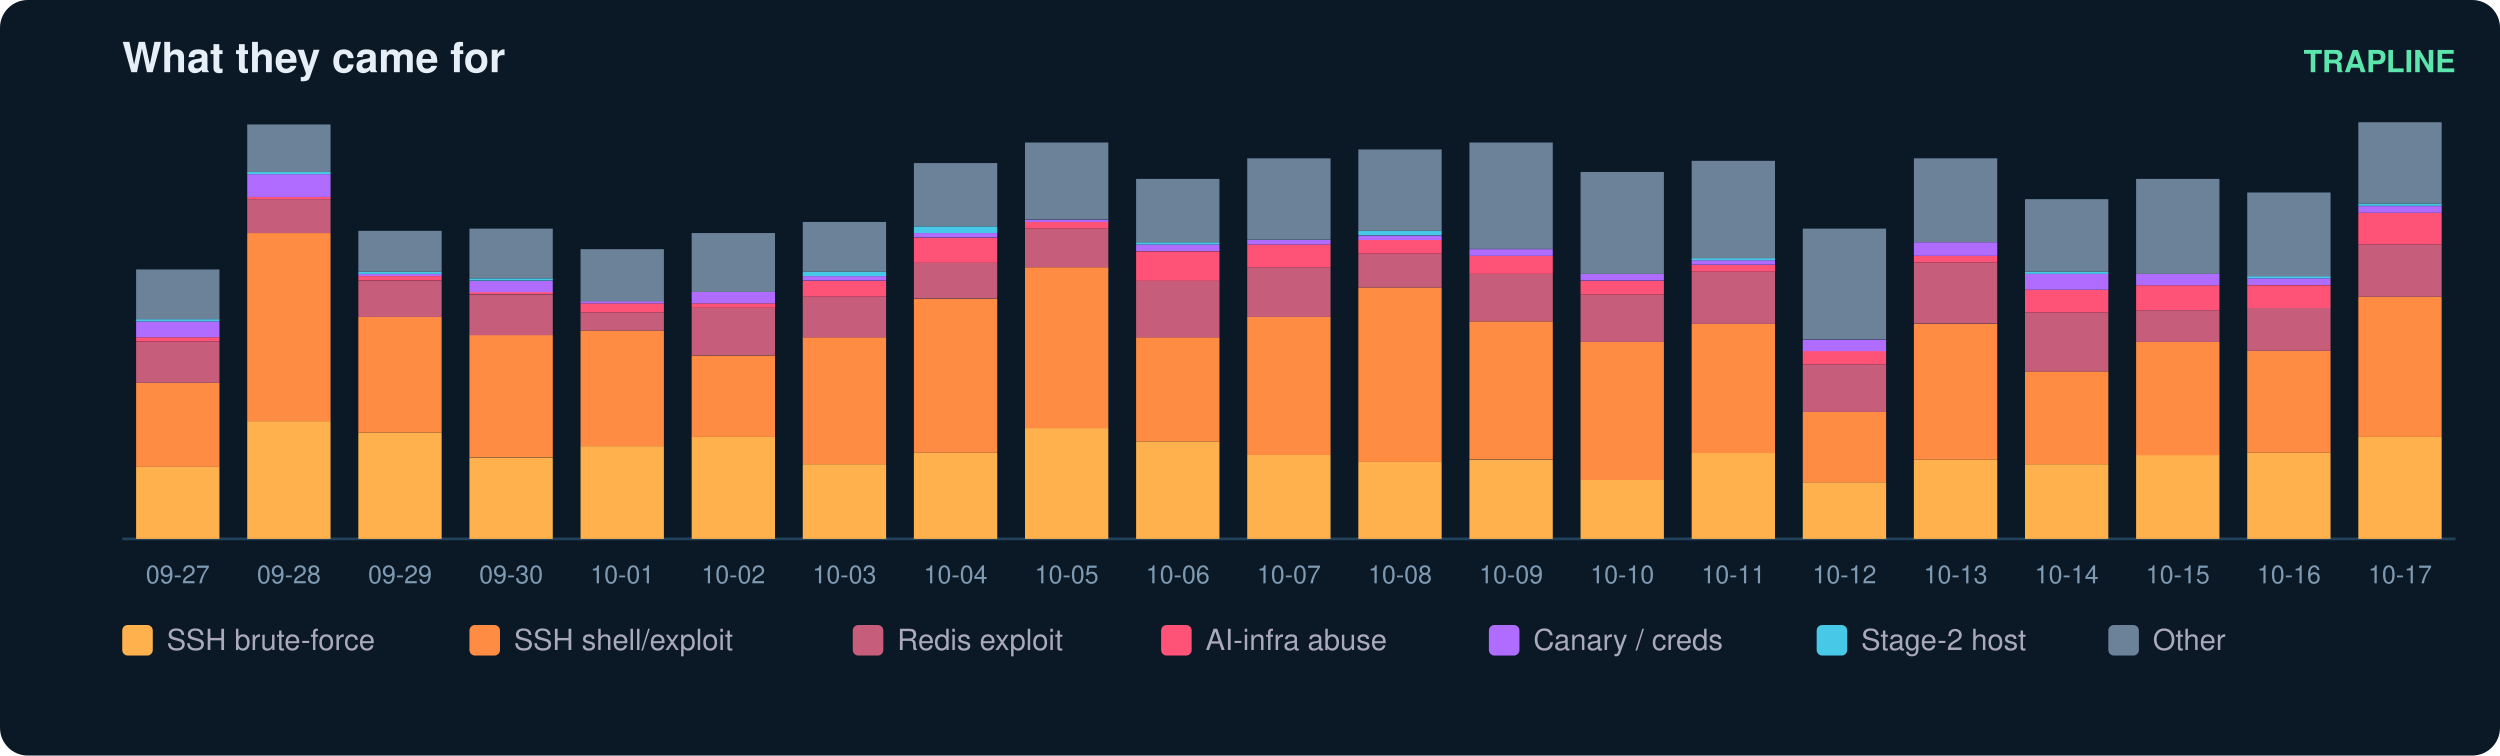
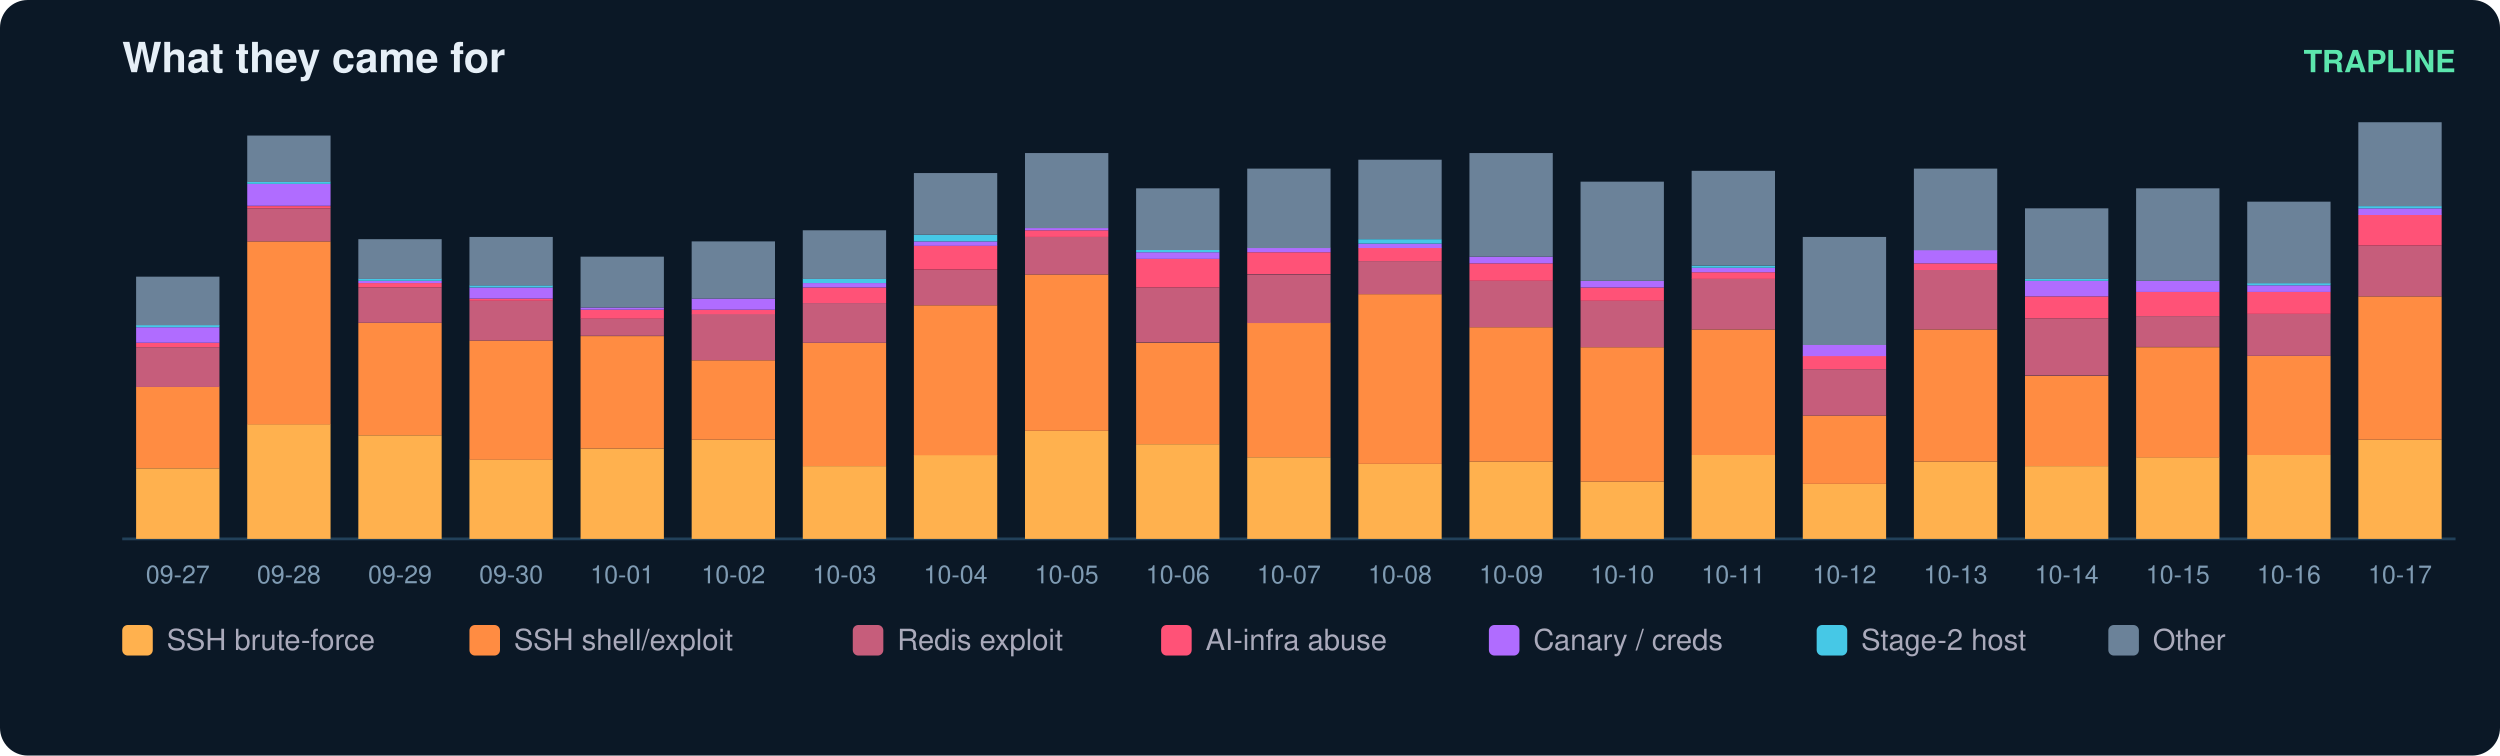
<svg xmlns="http://www.w3.org/2000/svg" width="900" height="272" viewBox="0 0 900 272" font-family="ui-sans-serif,Segoe UI,Helvetica,Arial">
  <rect width="900" height="272" rx="10" fill="#0b1826" />
  <text x="44" y="26" fill="#e6eff7" font-size="15" font-weight="700">What they came for</text>
  <text x="884" y="26" fill="#5ce6ad" font-size="11" text-anchor="end" font-weight="600">TRAPLINE</text>
  <line x1="44" y1="194" x2="884" y2="194" stroke="#22415a" />
-   <rect x="49" y="167.9" width="30" height="26.1" fill="#ffb14e" />
-   <rect x="49" y="137.8" width="30" height="30.2" fill="#ff8c42" />
-   <rect x="49" y="123.1" width="30" height="14.7" fill="#c65d7b" />
-   <rect x="49" y="121.4" width="30" height="1.6" fill="#ff5277" />
-   <rect x="49" y="115.7" width="30" height="5.7" fill="#b06cff" />
-   <rect x="49" y="114.9" width="30" height="0.8" fill="#46c8e6" />
-   <rect x="49" y="97.0" width="30" height="17.9" fill="#6b8299" />
+   <rect x="49" y="168.6" width="30" height="25.4" fill="#ffb14e" />
+   <rect x="49" y="139.2" width="30" height="29.4" fill="#ff8c42" />
+   <rect x="49" y="125.0" width="30" height="14.3" fill="#c65d7b" />
+   <rect x="49" y="123.4" width="30" height="1.6" fill="#ff5277" />
+   <rect x="49" y="117.8" width="30" height="5.6" fill="#b06cff" />
+   <rect x="49" y="117.0" width="30" height="0.8" fill="#46c8e6" />
+   <rect x="49" y="99.6" width="30" height="17.5" fill="#6b8299" />
  <text x="64.0" y="210.0" fill="#7f9bb3" font-size="9" text-anchor="middle">09-27</text>
-   <rect x="89" y="151.6" width="30" height="42.4" fill="#ffb14e" />
-   <rect x="89" y="83.9" width="30" height="67.7" fill="#ff8c42" />
-   <rect x="89" y="71.7" width="30" height="12.2" fill="#c65d7b" />
-   <rect x="89" y="70.9" width="30" height="0.8" fill="#ff5277" />
-   <rect x="89" y="62.7" width="30" height="8.2" fill="#b06cff" />
-   <rect x="89" y="61.9" width="30" height="0.8" fill="#46c8e6" />
-   <rect x="89" y="44.8" width="30" height="17.1" fill="#6b8299" />
+   <rect x="89" y="152.7" width="30" height="41.3" fill="#ffb14e" />
+   <rect x="89" y="86.9" width="30" height="65.9" fill="#ff8c42" />
+   <rect x="89" y="75.0" width="30" height="11.9" fill="#c65d7b" />
+   <rect x="89" y="74.2" width="30" height="0.8" fill="#ff5277" />
+   <rect x="89" y="66.2" width="30" height="7.9" fill="#b06cff" />
+   <rect x="89" y="65.4" width="30" height="0.8" fill="#46c8e6" />
+   <rect x="89" y="48.8" width="30" height="16.7" fill="#6b8299" />
  <text x="104.0" y="210.0" fill="#7f9bb3" font-size="9" text-anchor="middle">09-28</text>
-   <rect x="129" y="155.7" width="30" height="38.3" fill="#ffb14e" />
-   <rect x="129" y="114.1" width="30" height="41.6" fill="#ff8c42" />
-   <rect x="129" y="101.1" width="30" height="13.0" fill="#c65d7b" />
-   <rect x="129" y="99.4" width="30" height="1.6" fill="#ff5277" />
-   <rect x="129" y="98.6" width="30" height="0.8" fill="#b06cff" />
-   <rect x="129" y="97.8" width="30" height="0.8" fill="#46c8e6" />
-   <rect x="129" y="83.1" width="30" height="14.7" fill="#6b8299" />
+   <rect x="129" y="156.7" width="30" height="37.3" fill="#ffb14e" />
+   <rect x="129" y="116.2" width="30" height="40.5" fill="#ff8c42" />
+   <rect x="129" y="103.5" width="30" height="12.7" fill="#c65d7b" />
+   <rect x="129" y="101.9" width="30" height="1.6" fill="#ff5277" />
+   <rect x="129" y="101.1" width="30" height="0.8" fill="#b06cff" />
+   <rect x="129" y="100.3" width="30" height="0.8" fill="#46c8e6" />
+   <rect x="129" y="86.1" width="30" height="14.3" fill="#6b8299" />
  <text x="144.0" y="210.0" fill="#7f9bb3" font-size="9" text-anchor="middle">09-29</text>
-   <rect x="169" y="164.7" width="30" height="29.3" fill="#ffb14e" />
-   <rect x="169" y="120.6" width="30" height="44.0" fill="#ff8c42" />
-   <rect x="169" y="106.0" width="30" height="14.7" fill="#c65d7b" />
-   <rect x="169" y="105.1" width="30" height="0.8" fill="#ff5277" />
-   <rect x="169" y="101.1" width="30" height="4.1" fill="#b06cff" />
-   <rect x="169" y="100.2" width="30" height="0.8" fill="#46c8e6" />
-   <rect x="169" y="82.3" width="30" height="17.9" fill="#6b8299" />
+   <rect x="169" y="165.4" width="30" height="28.6" fill="#ffb14e" />
+   <rect x="169" y="122.6" width="30" height="42.9" fill="#ff8c42" />
+   <rect x="169" y="108.3" width="30" height="14.3" fill="#c65d7b" />
+   <rect x="169" y="107.5" width="30" height="0.8" fill="#ff5277" />
+   <rect x="169" y="103.5" width="30" height="4.0" fill="#b06cff" />
+   <rect x="169" y="102.7" width="30" height="0.8" fill="#46c8e6" />
+   <rect x="169" y="85.3" width="30" height="17.5" fill="#6b8299" />
  <text x="184.0" y="210.0" fill="#7f9bb3" font-size="9" text-anchor="middle">09-30</text>
-   <rect x="209" y="160.6" width="30" height="33.4" fill="#ffb14e" />
-   <rect x="209" y="119.0" width="30" height="41.6" fill="#ff8c42" />
-   <rect x="209" y="112.5" width="30" height="6.5" fill="#c65d7b" />
-   <rect x="209" y="109.2" width="30" height="3.3" fill="#ff5277" />
-   <rect x="209" y="108.4" width="30" height="0.8" fill="#b06cff" />
-   <rect x="209" y="89.7" width="30" height="18.8" fill="#6b8299" />
+   <rect x="209" y="161.5" width="30" height="32.5" fill="#ffb14e" />
+   <rect x="209" y="121.0" width="30" height="40.5" fill="#ff8c42" />
+   <rect x="209" y="114.6" width="30" height="6.3" fill="#c65d7b" />
+   <rect x="209" y="111.5" width="30" height="3.2" fill="#ff5277" />
+   <rect x="209" y="110.7" width="30" height="0.8" fill="#b06cff" />
+   <rect x="209" y="92.4" width="30" height="18.3" fill="#6b8299" />
  <text x="224.0" y="210.0" fill="#7f9bb3" font-size="9" text-anchor="middle">10-01</text>
-   <rect x="249" y="157.3" width="30" height="36.7" fill="#ffb14e" />
-   <rect x="249" y="128.0" width="30" height="29.3" fill="#ff8c42" />
-   <rect x="249" y="110.8" width="30" height="17.1" fill="#c65d7b" />
-   <rect x="249" y="109.2" width="30" height="1.6" fill="#ff5277" />
-   <rect x="249" y="105.1" width="30" height="4.1" fill="#b06cff" />
-   <rect x="249" y="83.9" width="30" height="21.2" fill="#6b8299" />
+   <rect x="249" y="158.3" width="30" height="35.7" fill="#ffb14e" />
+   <rect x="249" y="129.7" width="30" height="28.6" fill="#ff8c42" />
+   <rect x="249" y="113.0" width="30" height="16.7" fill="#c65d7b" />
+   <rect x="249" y="111.5" width="30" height="1.6" fill="#ff5277" />
+   <rect x="249" y="107.5" width="30" height="4.0" fill="#b06cff" />
+   <rect x="249" y="86.9" width="30" height="20.6" fill="#6b8299" />
  <text x="264.0" y="210.0" fill="#7f9bb3" font-size="9" text-anchor="middle">10-02</text>
-   <rect x="289" y="167.1" width="30" height="26.9" fill="#ffb14e" />
-   <rect x="289" y="121.4" width="30" height="45.7" fill="#ff8c42" />
-   <rect x="289" y="106.8" width="30" height="14.7" fill="#c65d7b" />
-   <rect x="289" y="101.1" width="30" height="5.7" fill="#ff5277" />
-   <rect x="289" y="99.4" width="30" height="1.6" fill="#b06cff" />
-   <rect x="289" y="97.8" width="30" height="1.6" fill="#46c8e6" />
-   <rect x="289" y="79.9" width="30" height="17.9" fill="#6b8299" />
+   <rect x="289" y="167.8" width="30" height="26.2" fill="#ffb14e" />
+   <rect x="289" y="123.4" width="30" height="44.4" fill="#ff8c42" />
+   <rect x="289" y="109.1" width="30" height="14.3" fill="#c65d7b" />
+   <rect x="289" y="103.5" width="30" height="5.6" fill="#ff5277" />
+   <rect x="289" y="101.9" width="30" height="1.6" fill="#b06cff" />
+   <rect x="289" y="100.3" width="30" height="1.6" fill="#46c8e6" />
+   <rect x="289" y="82.9" width="30" height="17.5" fill="#6b8299" />
  <text x="304.0" y="210.0" fill="#7f9bb3" font-size="9" text-anchor="middle">10-03</text>
-   <rect x="329" y="163.0" width="30" height="31.0" fill="#ffb14e" />
-   <rect x="329" y="107.6" width="30" height="55.4" fill="#ff8c42" />
-   <rect x="329" y="94.5" width="30" height="13.0" fill="#c65d7b" />
-   <rect x="329" y="85.6" width="30" height="9.0" fill="#ff5277" />
-   <rect x="329" y="83.9" width="30" height="1.6" fill="#b06cff" />
-   <rect x="329" y="81.5" width="30" height="2.4" fill="#46c8e6" />
-   <rect x="329" y="58.7" width="30" height="22.8" fill="#6b8299" />
+   <rect x="329" y="163.8" width="30" height="30.2" fill="#ffb14e" />
+   <rect x="329" y="109.9" width="30" height="54.0" fill="#ff8c42" />
+   <rect x="329" y="97.2" width="30" height="12.7" fill="#c65d7b" />
+   <rect x="329" y="88.4" width="30" height="8.7" fill="#ff5277" />
+   <rect x="329" y="86.9" width="30" height="1.6" fill="#b06cff" />
+   <rect x="329" y="84.5" width="30" height="2.4" fill="#46c8e6" />
+   <rect x="329" y="62.3" width="30" height="22.2" fill="#6b8299" />
  <text x="344.0" y="210.0" fill="#7f9bb3" font-size="9" text-anchor="middle">10-04</text>
-   <rect x="369" y="154.1" width="30" height="39.9" fill="#ffb14e" />
-   <rect x="369" y="96.2" width="30" height="57.9" fill="#ff8c42" />
-   <rect x="369" y="82.3" width="30" height="13.9" fill="#c65d7b" />
-   <rect x="369" y="79.9" width="30" height="2.4" fill="#ff5277" />
-   <rect x="369" y="79.1" width="30" height="0.8" fill="#b06cff" />
-   <rect x="369" y="51.3" width="30" height="27.7" fill="#6b8299" />
+   <rect x="369" y="155.1" width="30" height="38.9" fill="#ffb14e" />
+   <rect x="369" y="98.8" width="30" height="56.3" fill="#ff8c42" />
+   <rect x="369" y="85.3" width="30" height="13.5" fill="#c65d7b" />
+   <rect x="369" y="82.9" width="30" height="2.4" fill="#ff5277" />
+   <rect x="369" y="82.1" width="30" height="0.8" fill="#b06cff" />
+   <rect x="369" y="55.1" width="30" height="27.0" fill="#6b8299" />
  <text x="384.0" y="210.0" fill="#7f9bb3" font-size="9" text-anchor="middle">10-05</text>
-   <rect x="409" y="158.9" width="30" height="35.1" fill="#ffb14e" />
-   <rect x="409" y="121.4" width="30" height="37.5" fill="#ff8c42" />
-   <rect x="409" y="101.1" width="30" height="20.4" fill="#c65d7b" />
-   <rect x="409" y="90.5" width="30" height="10.6" fill="#ff5277" />
-   <rect x="409" y="88.0" width="30" height="2.4" fill="#b06cff" />
-   <rect x="409" y="87.2" width="30" height="0.8" fill="#46c8e6" />
-   <rect x="409" y="64.4" width="30" height="22.8" fill="#6b8299" />
+   <rect x="409" y="159.9" width="30" height="34.1" fill="#ffb14e" />
+   <rect x="409" y="123.4" width="30" height="36.5" fill="#ff8c42" />
+   <rect x="409" y="103.5" width="30" height="19.8" fill="#c65d7b" />
+   <rect x="409" y="93.2" width="30" height="10.3" fill="#ff5277" />
+   <rect x="409" y="90.8" width="30" height="2.4" fill="#b06cff" />
+   <rect x="409" y="90.0" width="30" height="0.8" fill="#46c8e6" />
+   <rect x="409" y="67.8" width="30" height="22.2" fill="#6b8299" />
  <text x="424.0" y="210.0" fill="#7f9bb3" font-size="9" text-anchor="middle">10-06</text>
-   <rect x="449" y="163.8" width="30" height="30.2" fill="#ffb14e" />
-   <rect x="449" y="114.1" width="30" height="49.7" fill="#ff8c42" />
-   <rect x="449" y="96.2" width="30" height="17.9" fill="#c65d7b" />
-   <rect x="449" y="88.0" width="30" height="8.2" fill="#ff5277" />
-   <rect x="449" y="86.4" width="30" height="1.6" fill="#b06cff" />
-   <rect x="449" y="57.0" width="30" height="29.3" fill="#6b8299" />
+   <rect x="449" y="164.6" width="30" height="29.4" fill="#ffb14e" />
+   <rect x="449" y="116.2" width="30" height="48.4" fill="#ff8c42" />
+   <rect x="449" y="98.8" width="30" height="17.5" fill="#c65d7b" />
+   <rect x="449" y="90.8" width="30" height="7.9" fill="#ff5277" />
+   <rect x="449" y="89.2" width="30" height="1.6" fill="#b06cff" />
+   <rect x="449" y="60.7" width="30" height="28.6" fill="#6b8299" />
  <text x="464.0" y="210.0" fill="#7f9bb3" font-size="9" text-anchor="middle">10-07</text>
-   <rect x="489" y="166.3" width="30" height="27.7" fill="#ffb14e" />
-   <rect x="489" y="103.5" width="30" height="62.8" fill="#ff8c42" />
-   <rect x="489" y="91.3" width="30" height="12.2" fill="#c65d7b" />
-   <rect x="489" y="86.4" width="30" height="4.9" fill="#ff5277" />
-   <rect x="489" y="84.8" width="30" height="1.6" fill="#b06cff" />
-   <rect x="489" y="83.1" width="30" height="1.6" fill="#46c8e6" />
-   <rect x="489" y="53.8" width="30" height="29.3" fill="#6b8299" />
+   <rect x="489" y="167.0" width="30" height="27.0" fill="#ffb14e" />
+   <rect x="489" y="105.9" width="30" height="61.1" fill="#ff8c42" />
+   <rect x="489" y="94.0" width="30" height="11.9" fill="#c65d7b" />
+   <rect x="489" y="89.2" width="30" height="4.8" fill="#ff5277" />
+   <rect x="489" y="87.7" width="30" height="1.6" fill="#b06cff" />
+   <rect x="489" y="86.1" width="30" height="1.6" fill="#46c8e6" />
+   <rect x="489" y="57.5" width="30" height="28.6" fill="#6b8299" />
  <text x="504.0" y="210.0" fill="#7f9bb3" font-size="9" text-anchor="middle">10-08</text>
-   <rect x="529" y="165.5" width="30" height="28.5" fill="#ffb14e" />
-   <rect x="529" y="115.7" width="30" height="49.7" fill="#ff8c42" />
-   <rect x="529" y="98.6" width="30" height="17.1" fill="#c65d7b" />
-   <rect x="529" y="92.1" width="30" height="6.5" fill="#ff5277" />
-   <rect x="529" y="89.7" width="30" height="2.4" fill="#b06cff" />
-   <rect x="529" y="51.3" width="30" height="38.3" fill="#6b8299" />
+   <rect x="529" y="166.2" width="30" height="27.8" fill="#ffb14e" />
+   <rect x="529" y="117.8" width="30" height="48.4" fill="#ff8c42" />
+   <rect x="529" y="101.1" width="30" height="16.7" fill="#c65d7b" />
+   <rect x="529" y="94.8" width="30" height="6.3" fill="#ff5277" />
+   <rect x="529" y="92.4" width="30" height="2.4" fill="#b06cff" />
+   <rect x="529" y="55.1" width="30" height="37.3" fill="#6b8299" />
  <text x="544.0" y="210.0" fill="#7f9bb3" font-size="9" text-anchor="middle">10-09</text>
-   <rect x="569" y="172.8" width="30" height="21.2" fill="#ffb14e" />
-   <rect x="569" y="123.1" width="30" height="49.7" fill="#ff8c42" />
-   <rect x="569" y="106.0" width="30" height="17.1" fill="#c65d7b" />
-   <rect x="569" y="101.1" width="30" height="4.9" fill="#ff5277" />
-   <rect x="569" y="98.6" width="30" height="2.4" fill="#b06cff" />
-   <rect x="569" y="61.9" width="30" height="36.7" fill="#6b8299" />
+   <rect x="569" y="173.4" width="30" height="20.6" fill="#ffb14e" />
+   <rect x="569" y="125.0" width="30" height="48.4" fill="#ff8c42" />
+   <rect x="569" y="108.3" width="30" height="16.7" fill="#c65d7b" />
+   <rect x="569" y="103.5" width="30" height="4.8" fill="#ff5277" />
+   <rect x="569" y="101.1" width="30" height="2.4" fill="#b06cff" />
+   <rect x="569" y="65.4" width="30" height="35.7" fill="#6b8299" />
  <text x="584.0" y="210.0" fill="#7f9bb3" font-size="9" text-anchor="middle">10-10</text>
-   <rect x="609" y="163.0" width="30" height="31.0" fill="#ffb14e" />
-   <rect x="609" y="116.6" width="30" height="46.5" fill="#ff8c42" />
-   <rect x="609" y="97.8" width="30" height="18.8" fill="#c65d7b" />
-   <rect x="609" y="95.4" width="30" height="2.4" fill="#ff5277" />
-   <rect x="609" y="93.7" width="30" height="1.6" fill="#b06cff" />
-   <rect x="609" y="92.9" width="30" height="0.8" fill="#46c8e6" />
-   <rect x="609" y="57.9" width="30" height="35.1" fill="#6b8299" />
+   <rect x="609" y="163.8" width="30" height="30.2" fill="#ffb14e" />
+   <rect x="609" y="118.6" width="30" height="45.2" fill="#ff8c42" />
+   <rect x="609" y="100.3" width="30" height="18.3" fill="#c65d7b" />
+   <rect x="609" y="98.0" width="30" height="2.4" fill="#ff5277" />
+   <rect x="609" y="96.4" width="30" height="1.6" fill="#b06cff" />
+   <rect x="609" y="95.6" width="30" height="0.8" fill="#46c8e6" />
+   <rect x="609" y="61.5" width="30" height="34.1" fill="#6b8299" />
  <text x="624.0" y="210.0" fill="#7f9bb3" font-size="9" text-anchor="middle">10-11</text>
-   <rect x="649" y="173.6" width="30" height="20.4" fill="#ffb14e" />
-   <rect x="649" y="148.3" width="30" height="25.3" fill="#ff8c42" />
-   <rect x="649" y="131.2" width="30" height="17.1" fill="#c65d7b" />
-   <rect x="649" y="126.3" width="30" height="4.9" fill="#ff5277" />
-   <rect x="649" y="122.3" width="30" height="4.1" fill="#b06cff" />
-   <rect x="649" y="82.3" width="30" height="39.9" fill="#6b8299" />
+   <rect x="649" y="174.2" width="30" height="19.8" fill="#ffb14e" />
+   <rect x="649" y="149.6" width="30" height="24.6" fill="#ff8c42" />
+   <rect x="649" y="132.9" width="30" height="16.7" fill="#c65d7b" />
+   <rect x="649" y="128.1" width="30" height="4.8" fill="#ff5277" />
+   <rect x="649" y="124.2" width="30" height="4.0" fill="#b06cff" />
+   <rect x="649" y="85.3" width="30" height="38.9" fill="#6b8299" />
  <text x="664.0" y="210.0" fill="#7f9bb3" font-size="9" text-anchor="middle">10-12</text>
-   <rect x="689" y="165.5" width="30" height="28.5" fill="#ffb14e" />
-   <rect x="689" y="116.6" width="30" height="48.9" fill="#ff8c42" />
-   <rect x="689" y="94.5" width="30" height="22.0" fill="#c65d7b" />
-   <rect x="689" y="92.1" width="30" height="2.4" fill="#ff5277" />
-   <rect x="689" y="87.2" width="30" height="4.9" fill="#b06cff" />
-   <rect x="689" y="57.0" width="30" height="30.2" fill="#6b8299" />
+   <rect x="689" y="166.2" width="30" height="27.8" fill="#ffb14e" />
+   <rect x="689" y="118.6" width="30" height="47.6" fill="#ff8c42" />
+   <rect x="689" y="97.2" width="30" height="21.4" fill="#c65d7b" />
+   <rect x="689" y="94.8" width="30" height="2.4" fill="#ff5277" />
+   <rect x="689" y="90.0" width="30" height="4.8" fill="#b06cff" />
+   <rect x="689" y="60.7" width="30" height="29.4" fill="#6b8299" />
  <text x="704.0" y="210.0" fill="#7f9bb3" font-size="9" text-anchor="middle">10-13</text>
-   <rect x="729" y="167.1" width="30" height="26.9" fill="#ffb14e" />
-   <rect x="729" y="133.7" width="30" height="33.4" fill="#ff8c42" />
-   <rect x="729" y="112.5" width="30" height="21.2" fill="#c65d7b" />
-   <rect x="729" y="104.3" width="30" height="8.2" fill="#ff5277" />
-   <rect x="729" y="98.6" width="30" height="5.7" fill="#b06cff" />
-   <rect x="729" y="97.8" width="30" height="0.8" fill="#46c8e6" />
-   <rect x="729" y="71.7" width="30" height="26.1" fill="#6b8299" />
+   <rect x="729" y="167.8" width="30" height="26.2" fill="#ffb14e" />
+   <rect x="729" y="135.3" width="30" height="32.5" fill="#ff8c42" />
+   <rect x="729" y="114.6" width="30" height="20.6" fill="#c65d7b" />
+   <rect x="729" y="106.7" width="30" height="7.9" fill="#ff5277" />
+   <rect x="729" y="101.1" width="30" height="5.6" fill="#b06cff" />
+   <rect x="729" y="100.3" width="30" height="0.8" fill="#46c8e6" />
+   <rect x="729" y="75.0" width="30" height="25.4" fill="#6b8299" />
  <text x="744.0" y="210.0" fill="#7f9bb3" font-size="9" text-anchor="middle">10-14</text>
-   <rect x="769" y="163.8" width="30" height="30.2" fill="#ffb14e" />
-   <rect x="769" y="123.1" width="30" height="40.8" fill="#ff8c42" />
-   <rect x="769" y="111.7" width="30" height="11.4" fill="#c65d7b" />
-   <rect x="769" y="102.7" width="30" height="9.0" fill="#ff5277" />
-   <rect x="769" y="98.6" width="30" height="4.1" fill="#b06cff" />
-   <rect x="769" y="64.4" width="30" height="34.2" fill="#6b8299" />
+   <rect x="769" y="164.6" width="30" height="29.4" fill="#ffb14e" />
+   <rect x="769" y="125.0" width="30" height="39.7" fill="#ff8c42" />
+   <rect x="769" y="113.8" width="30" height="11.1" fill="#c65d7b" />
+   <rect x="769" y="105.1" width="30" height="8.7" fill="#ff5277" />
+   <rect x="769" y="101.1" width="30" height="4.0" fill="#b06cff" />
+   <rect x="769" y="67.8" width="30" height="33.3" fill="#6b8299" />
  <text x="784.0" y="210.0" fill="#7f9bb3" font-size="9" text-anchor="middle">10-15</text>
-   <rect x="809" y="163.0" width="30" height="31.0" fill="#ffb14e" />
-   <rect x="809" y="126.3" width="30" height="36.7" fill="#ff8c42" />
-   <rect x="809" y="110.8" width="30" height="15.5" fill="#c65d7b" />
-   <rect x="809" y="102.7" width="30" height="8.2" fill="#ff5277" />
-   <rect x="809" y="100.2" width="30" height="2.4" fill="#b06cff" />
-   <rect x="809" y="99.4" width="30" height="0.8" fill="#46c8e6" />
-   <rect x="809" y="69.3" width="30" height="30.2" fill="#6b8299" />
+   <rect x="809" y="163.8" width="30" height="30.2" fill="#ffb14e" />
+   <rect x="809" y="128.1" width="30" height="35.7" fill="#ff8c42" />
+   <rect x="809" y="113.0" width="30" height="15.1" fill="#c65d7b" />
+   <rect x="809" y="105.1" width="30" height="7.9" fill="#ff5277" />
+   <rect x="809" y="102.7" width="30" height="2.4" fill="#b06cff" />
+   <rect x="809" y="101.9" width="30" height="0.8" fill="#46c8e6" />
+   <rect x="809" y="72.6" width="30" height="29.4" fill="#6b8299" />
  <text x="824.0" y="210.0" fill="#7f9bb3" font-size="9" text-anchor="middle">10-16</text>
-   <rect x="849" y="157.3" width="30" height="36.7" fill="#ffb14e" />
-   <rect x="849" y="106.8" width="30" height="50.5" fill="#ff8c42" />
-   <rect x="849" y="88.0" width="30" height="18.8" fill="#c65d7b" />
-   <rect x="849" y="76.6" width="30" height="11.4" fill="#ff5277" />
-   <rect x="849" y="74.2" width="30" height="2.4" fill="#b06cff" />
-   <rect x="849" y="73.3" width="30" height="0.8" fill="#46c8e6" />
-   <rect x="849" y="44.0" width="30" height="29.3" fill="#6b8299" />
+   <rect x="849" y="158.3" width="30" height="35.7" fill="#ffb14e" />
+   <rect x="849" y="106.7" width="30" height="51.6" fill="#ff8c42" />
+   <rect x="849" y="88.4" width="30" height="18.3" fill="#c65d7b" />
+   <rect x="849" y="77.3" width="30" height="11.1" fill="#ff5277" />
+   <rect x="849" y="75.0" width="30" height="2.4" fill="#b06cff" />
+   <rect x="849" y="74.2" width="30" height="0.8" fill="#46c8e6" />
+   <rect x="849" y="44.0" width="30" height="30.2" fill="#6b8299" />
  <text x="864.0" y="210.0" fill="#7f9bb3" font-size="9" text-anchor="middle">10-17</text>
  <rect x="44" y="225" width="11" height="11" rx="2" fill="#ffb14e" />
  <text x="60" y="234" fill="#aab" font-size="10.5">SSH brute-force</text>
  <rect x="169" y="225" width="11" height="11" rx="2" fill="#ff8c42" />
  <text x="185" y="234" fill="#aab" font-size="10.5">SSH shell/exploit</text>
  <rect x="307" y="225" width="11" height="11" rx="2" fill="#c65d7b" />
  <text x="323" y="234" fill="#aab" font-size="10.5">Redis exploit</text>
  <rect x="418" y="225" width="11" height="11" rx="2" fill="#ff5277" />
  <text x="434" y="234" fill="#aab" font-size="10.5">AI-infra abuse</text>
  <rect x="536" y="225" width="11" height="11" rx="2" fill="#b06cff" />
  <text x="552" y="234" fill="#aab" font-size="10.5">Canary / creds</text>
  <rect x="654" y="225" width="11" height="11" rx="2" fill="#46c8e6" />
  <text x="670" y="234" fill="#aab" font-size="10.5">Stage-2 host</text>
  <rect x="759" y="225" width="11" height="11" rx="2" fill="#6b8299" />
  <text x="775" y="234" fill="#aab" font-size="10.5">Other</text>
</svg>
